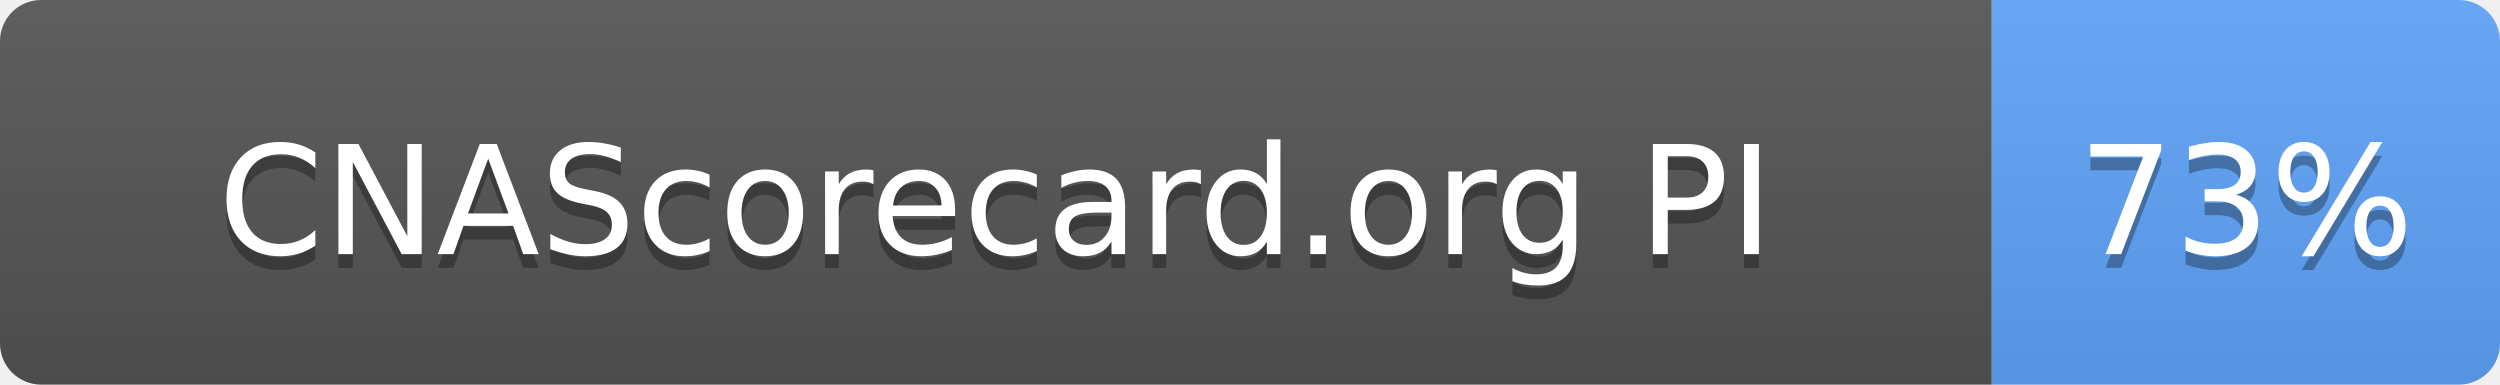
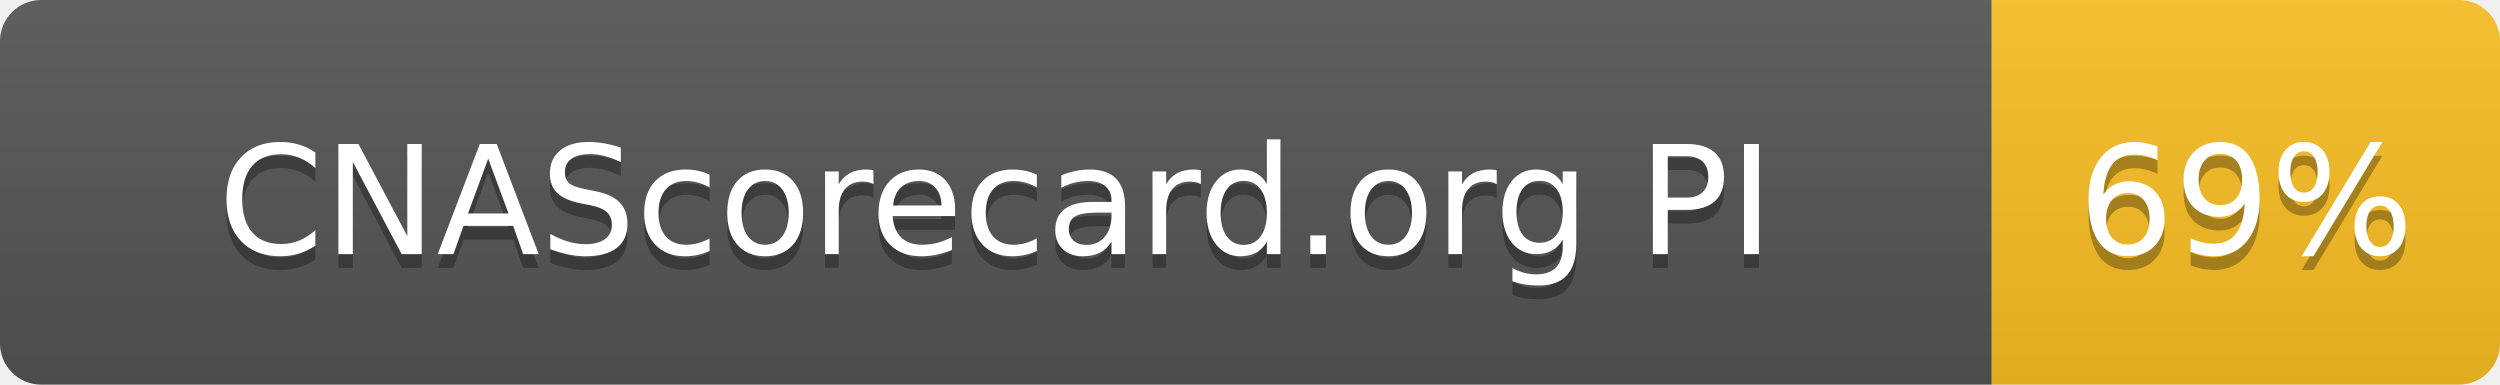
- <svg xmlns="http://www.w3.org/2000/svg" width="182" height="28" role="img" aria-label="CNAScorecard.org PI: 73%">
+ <svg xmlns="http://www.w3.org/2000/svg" width="182" height="28" role="img" aria-label="CNAScorecard.org PI: 69%">
  <linearGradient id="s" x2="0" y2="100%">
    <stop offset="0" stop-color="#bbb" stop-opacity=".1" />
    <stop offset="1" stop-opacity=".1" />
  </linearGradient>
  <clipPath id="r">
    <rect width="182" height="28" rx="3" fill="#fff" />
  </clipPath>
  <g clip-path="url(#r)">
    <rect width="145" height="28" fill="#555" />
-     <rect x="145" width="37" height="28" fill="#60A5FA" />
+     <rect x="145" width="37" height="28" fill="#FBBF24" />
    <rect width="182" height="28" fill="url(#s)" />
  </g>
  <g fill="#fff" text-anchor="middle" font-family="Verdana,Geneva,DejaVu Sans,sans-serif" text-rendering="geometricPrecision" font-size="110">
    <text aria-hidden="true" x="725" y="195" fill="#010101" fill-opacity=".3" transform="scale(.1)" textLength="1178">CNAScorecard.org PI</text>
    <text x="725" y="185" transform="scale(.1)" fill="#fff" textLength="1178">CNAScorecard.org PI</text>
-     <text aria-hidden="true" x="1635" y="195" fill="#010101" fill-opacity=".3" transform="scale(.1)" textLength="210">73%</text>
-     <text x="1635" y="185" transform="scale(.1)" fill="#fff" textLength="210">73%</text>
+     <text aria-hidden="true" x="1635" y="195" fill="#010101" fill-opacity=".3" transform="scale(.1)" textLength="210">69%</text>
+     <text x="1635" y="185" transform="scale(.1)" fill="#fff" textLength="210">69%</text>
  </g>
</svg>
